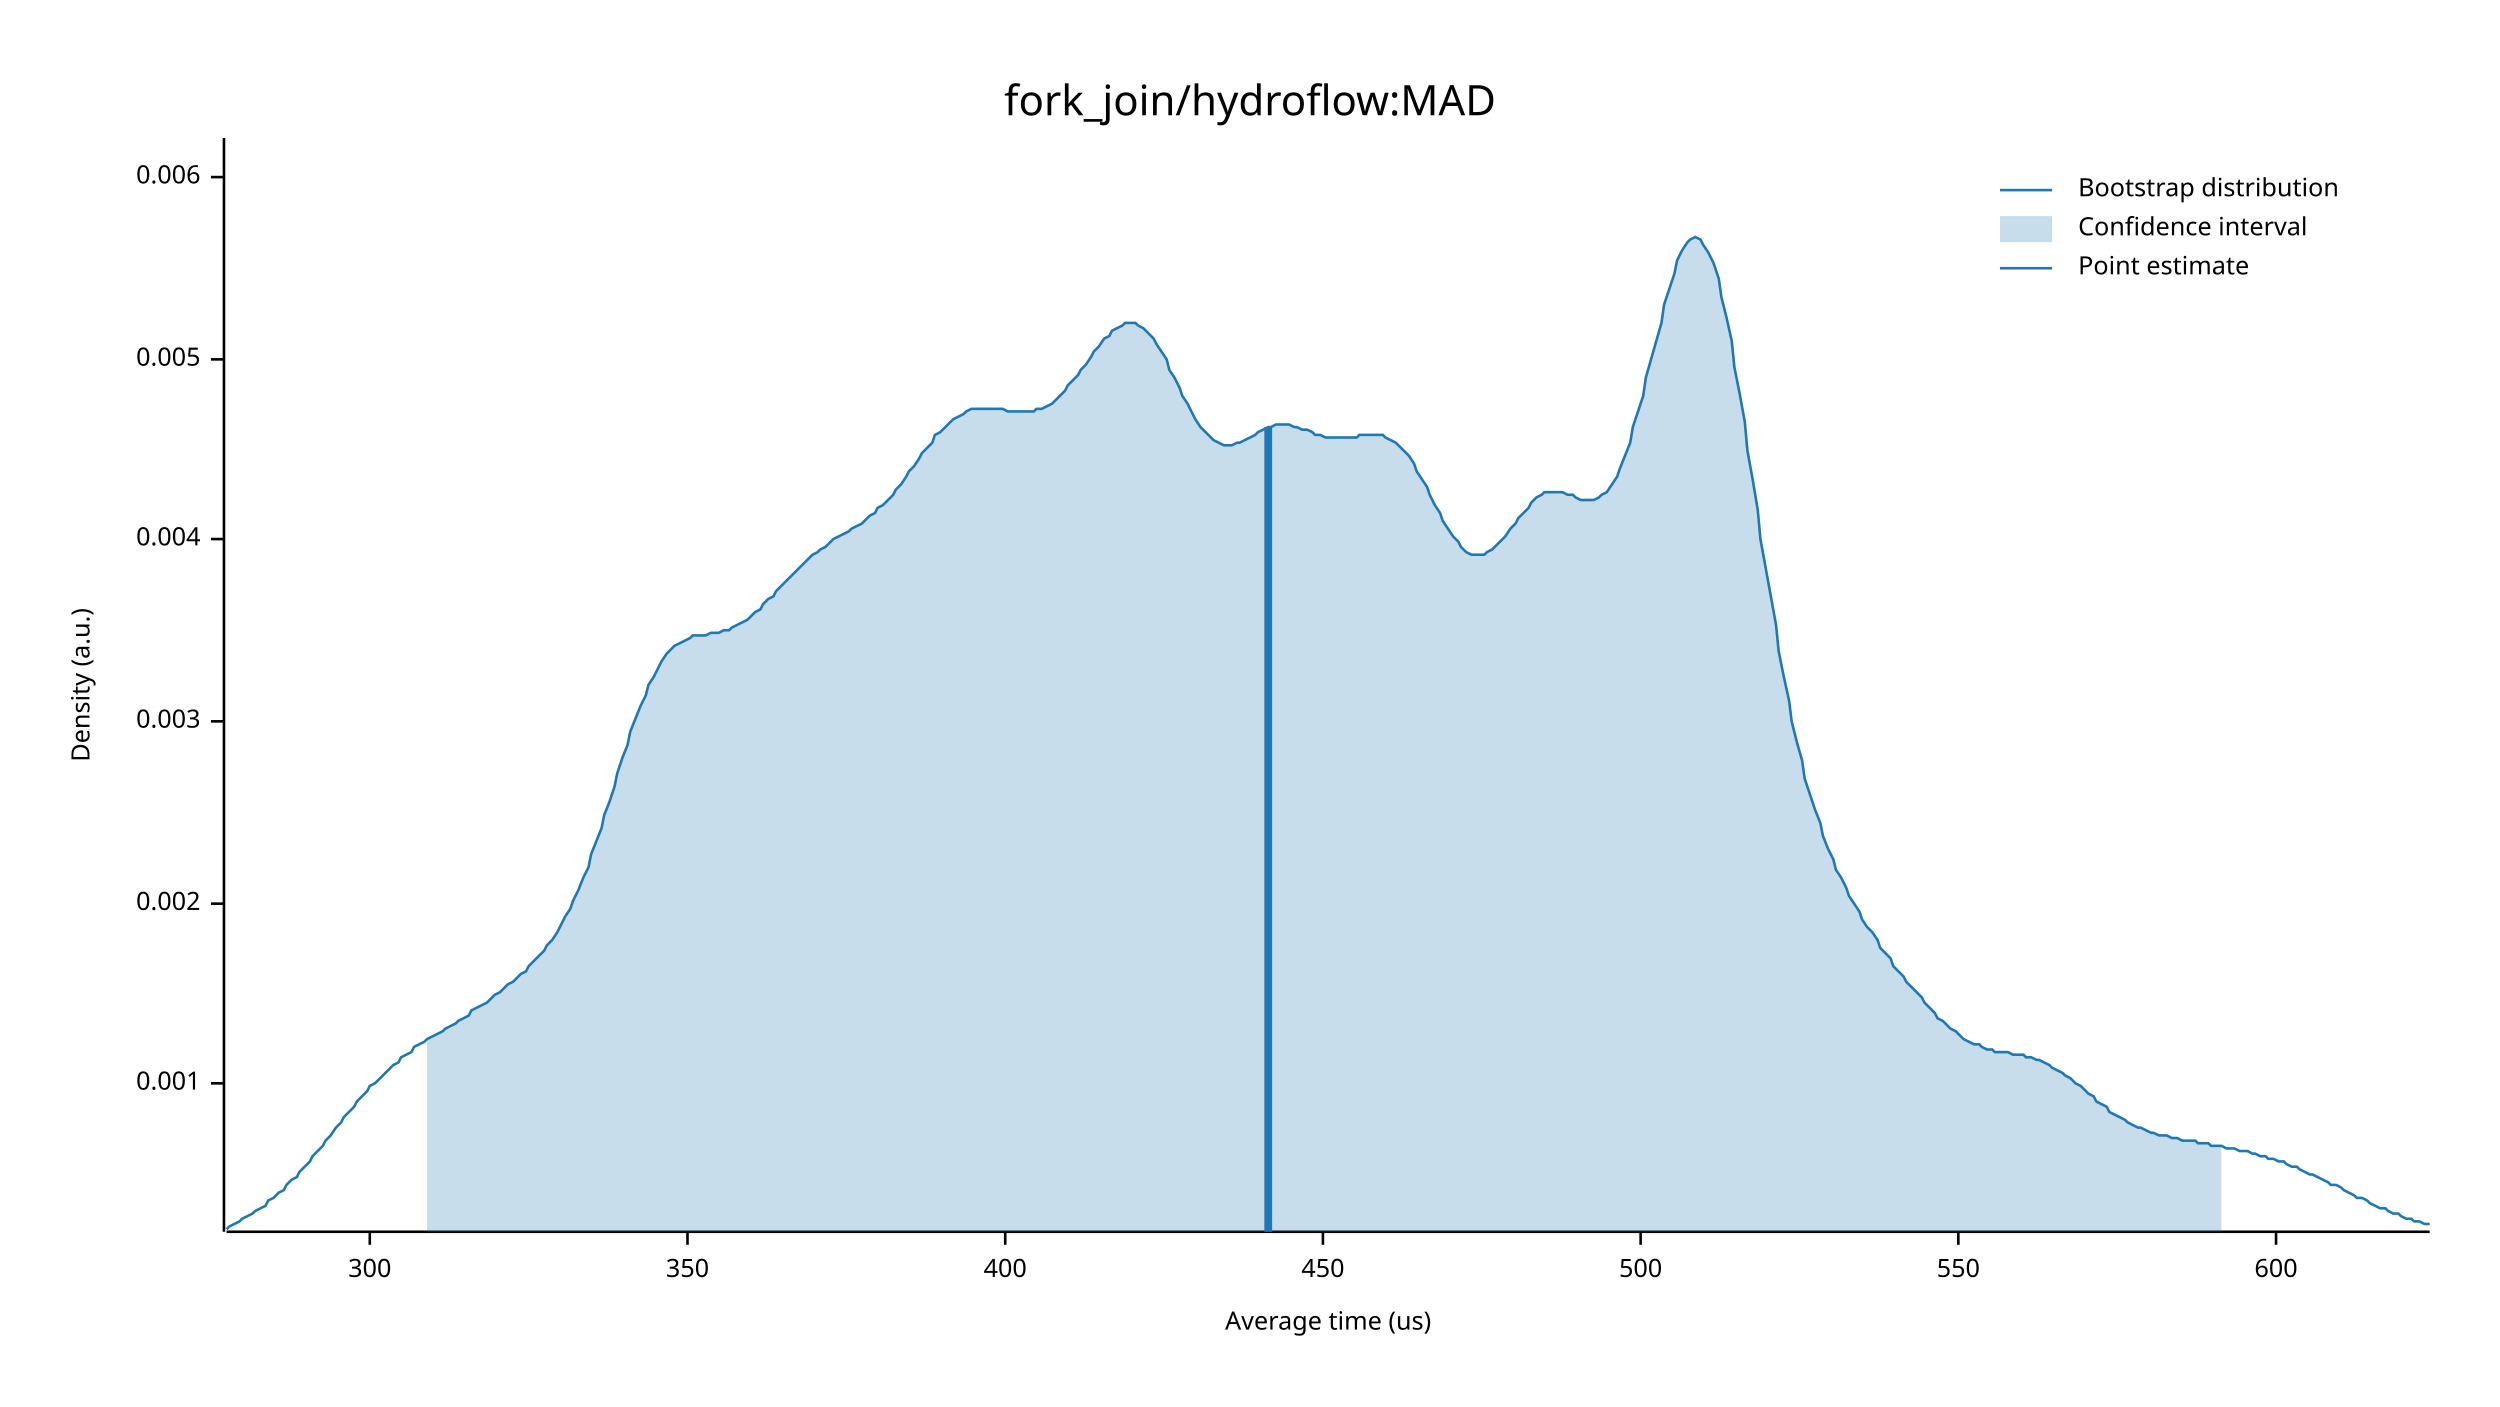
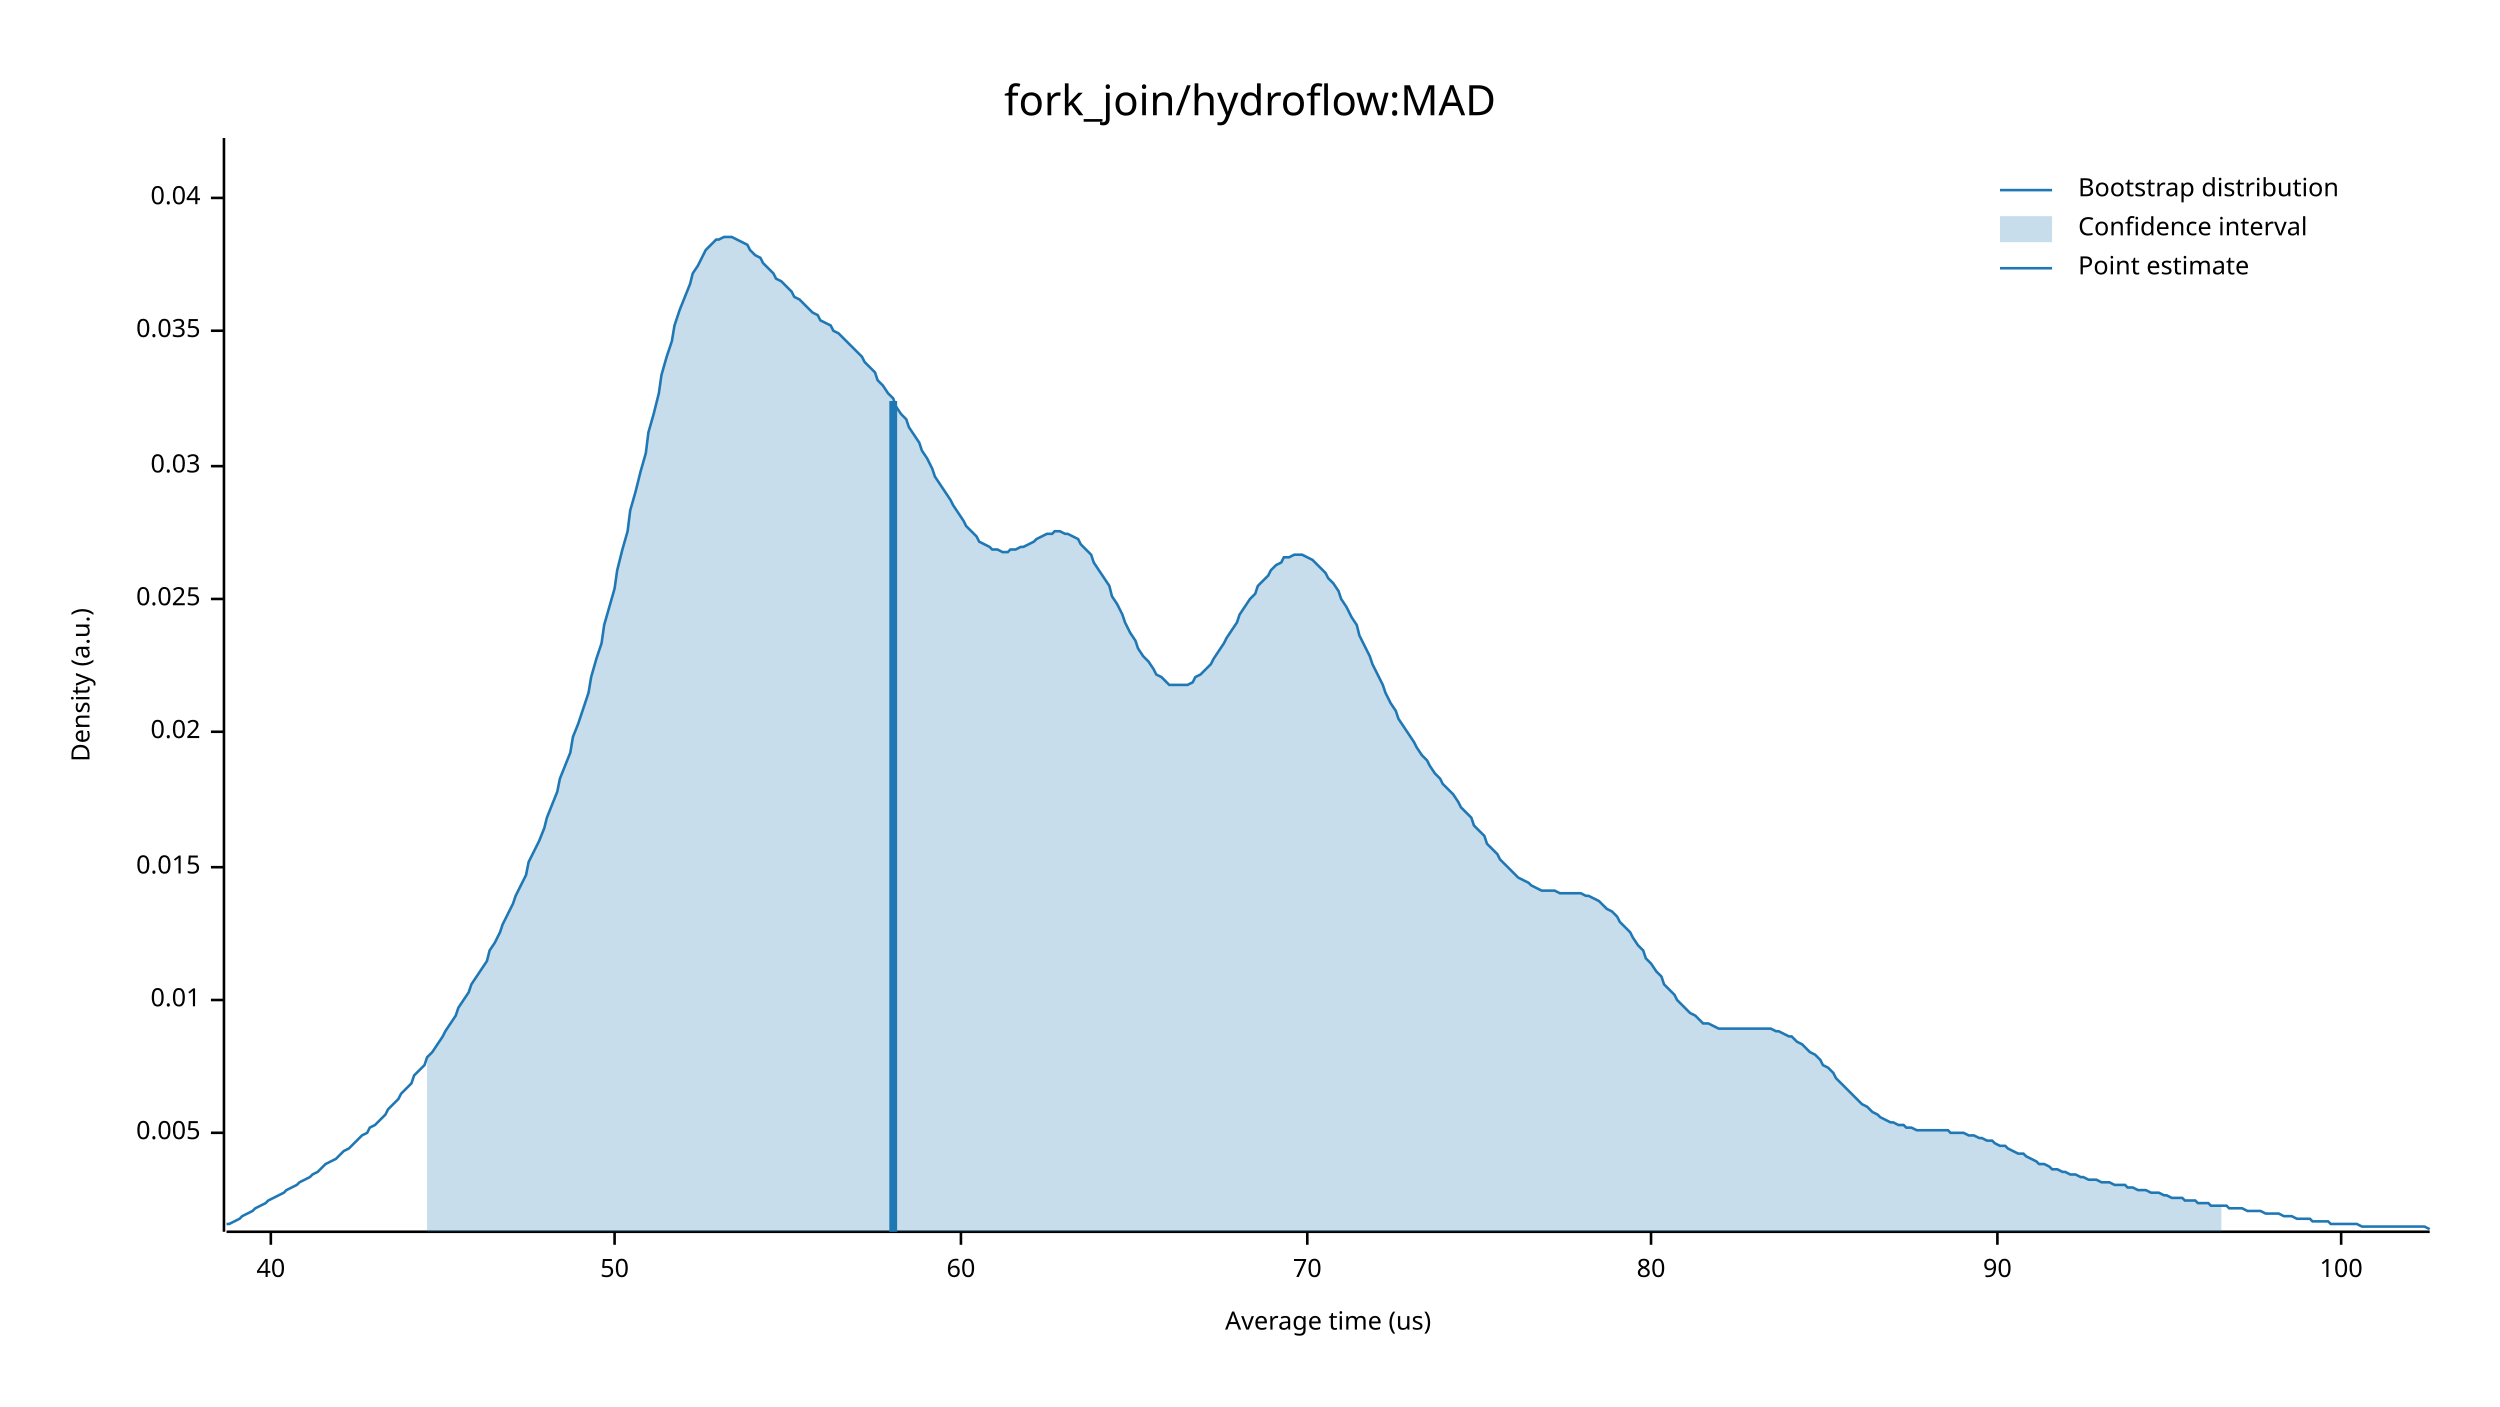
<svg xmlns="http://www.w3.org/2000/svg" width="960" height="540" viewBox="0 0 960 540">
  <text x="480" y="32" dy="0.76em" text-anchor="middle" font-family="sans-serif" font-size="16.129" opacity="1" fill="#000000">
fork_join/hydroflow:MAD
</text>
  <text x="27" y="263" dy="0.76em" text-anchor="middle" font-family="sans-serif" font-size="9.677" opacity="1" fill="#000000" transform="rotate(270, 27, 263)">
Density (a.u.)
</text>
  <text x="510" y="513" dy="-0.5ex" text-anchor="middle" font-family="sans-serif" font-size="9.677" opacity="1" fill="#000000">
Average time (us)
</text>
  <polyline fill="none" opacity="1" stroke="#000000" stroke-width="1" points="86,53 86,473 " />
-   <text x="77" y="416" dy="0.5ex" text-anchor="end" font-family="sans-serif" font-size="9.677" opacity="1" fill="#000000">
- 0.001
- </text>
-   <polyline fill="none" opacity="1" stroke="#000000" stroke-width="1" points="81,416 86,416 " />
-   <text x="77" y="347" dy="0.5ex" text-anchor="end" font-family="sans-serif" font-size="9.677" opacity="1" fill="#000000">
- 0.002
- </text>
-   <polyline fill="none" opacity="1" stroke="#000000" stroke-width="1" points="81,347 86,347 " />
-   <text x="77" y="277" dy="0.5ex" text-anchor="end" font-family="sans-serif" font-size="9.677" opacity="1" fill="#000000">
- 0.003
- </text>
-   <polyline fill="none" opacity="1" stroke="#000000" stroke-width="1" points="81,277 86,277 " />
-   <text x="77" y="207" dy="0.5ex" text-anchor="end" font-family="sans-serif" font-size="9.677" opacity="1" fill="#000000">
- 0.004
- </text>
-   <polyline fill="none" opacity="1" stroke="#000000" stroke-width="1" points="81,207 86,207 " />
-   <text x="77" y="138" dy="0.5ex" text-anchor="end" font-family="sans-serif" font-size="9.677" opacity="1" fill="#000000">
+   <text x="77" y="435" dy="0.5ex" text-anchor="end" font-family="sans-serif" font-size="9.677" opacity="1" fill="#000000">
0.005
</text>
-   <polyline fill="none" opacity="1" stroke="#000000" stroke-width="1" points="81,138 86,138 " />
-   <text x="77" y="68" dy="0.5ex" text-anchor="end" font-family="sans-serif" font-size="9.677" opacity="1" fill="#000000">
- 0.006
+   <polyline fill="none" opacity="1" stroke="#000000" stroke-width="1" points="81,435 86,435 " />
+   <text x="77" y="384" dy="0.5ex" text-anchor="end" font-family="sans-serif" font-size="9.677" opacity="1" fill="#000000">
+ 0.01
</text>
-   <polyline fill="none" opacity="1" stroke="#000000" stroke-width="1" points="81,68 86,68 " />
+   <polyline fill="none" opacity="1" stroke="#000000" stroke-width="1" points="81,384 86,384 " />
+   <text x="77" y="333" dy="0.5ex" text-anchor="end" font-family="sans-serif" font-size="9.677" opacity="1" fill="#000000">
+ 0.015
+ </text>
+   <polyline fill="none" opacity="1" stroke="#000000" stroke-width="1" points="81,333 86,333 " />
+   <text x="77" y="281" dy="0.5ex" text-anchor="end" font-family="sans-serif" font-size="9.677" opacity="1" fill="#000000">
+ 0.02
+ </text>
+   <polyline fill="none" opacity="1" stroke="#000000" stroke-width="1" points="81,281 86,281 " />
+   <text x="77" y="230" dy="0.5ex" text-anchor="end" font-family="sans-serif" font-size="9.677" opacity="1" fill="#000000">
+ 0.025
+ </text>
+   <polyline fill="none" opacity="1" stroke="#000000" stroke-width="1" points="81,230 86,230 " />
+   <text x="77" y="179" dy="0.5ex" text-anchor="end" font-family="sans-serif" font-size="9.677" opacity="1" fill="#000000">
+ 0.03
+ </text>
+   <polyline fill="none" opacity="1" stroke="#000000" stroke-width="1" points="81,179 86,179 " />
+   <text x="77" y="127" dy="0.5ex" text-anchor="end" font-family="sans-serif" font-size="9.677" opacity="1" fill="#000000">
+ 0.035
+ </text>
+   <polyline fill="none" opacity="1" stroke="#000000" stroke-width="1" points="81,127 86,127 " />
+   <text x="77" y="76" dy="0.5ex" text-anchor="end" font-family="sans-serif" font-size="9.677" opacity="1" fill="#000000">
+ 0.04
+ </text>
+   <polyline fill="none" opacity="1" stroke="#000000" stroke-width="1" points="81,76 86,76 " />
  <polyline fill="none" opacity="1" stroke="#000000" stroke-width="1" points="87,473 933,473 " />
-   <text x="142" y="483" dy="0.76em" text-anchor="middle" font-family="sans-serif" font-size="9.677" opacity="1" fill="#000000">
- 300
+   <text x="104" y="483" dy="0.76em" text-anchor="middle" font-family="sans-serif" font-size="9.677" opacity="1" fill="#000000">
+ 40
</text>
-   <polyline fill="none" opacity="1" stroke="#000000" stroke-width="1" points="142,473 142,478 " />
-   <text x="264" y="483" dy="0.76em" text-anchor="middle" font-family="sans-serif" font-size="9.677" opacity="1" fill="#000000">
- 350
+   <polyline fill="none" opacity="1" stroke="#000000" stroke-width="1" points="104,473 104,478 " />
+   <text x="236" y="483" dy="0.76em" text-anchor="middle" font-family="sans-serif" font-size="9.677" opacity="1" fill="#000000">
+ 50
</text>
-   <polyline fill="none" opacity="1" stroke="#000000" stroke-width="1" points="264,473 264,478 " />
-   <text x="386" y="483" dy="0.76em" text-anchor="middle" font-family="sans-serif" font-size="9.677" opacity="1" fill="#000000">
- 400
+   <polyline fill="none" opacity="1" stroke="#000000" stroke-width="1" points="236,473 236,478 " />
+   <text x="369" y="483" dy="0.76em" text-anchor="middle" font-family="sans-serif" font-size="9.677" opacity="1" fill="#000000">
+ 60
</text>
-   <polyline fill="none" opacity="1" stroke="#000000" stroke-width="1" points="386,473 386,478 " />
-   <text x="508" y="483" dy="0.76em" text-anchor="middle" font-family="sans-serif" font-size="9.677" opacity="1" fill="#000000">
- 450
+   <polyline fill="none" opacity="1" stroke="#000000" stroke-width="1" points="369,473 369,478 " />
+   <text x="502" y="483" dy="0.76em" text-anchor="middle" font-family="sans-serif" font-size="9.677" opacity="1" fill="#000000">
+ 70
</text>
-   <polyline fill="none" opacity="1" stroke="#000000" stroke-width="1" points="508,473 508,478 " />
-   <text x="630" y="483" dy="0.76em" text-anchor="middle" font-family="sans-serif" font-size="9.677" opacity="1" fill="#000000">
- 500
+   <polyline fill="none" opacity="1" stroke="#000000" stroke-width="1" points="502,473 502,478 " />
+   <text x="634" y="483" dy="0.76em" text-anchor="middle" font-family="sans-serif" font-size="9.677" opacity="1" fill="#000000">
+ 80
</text>
-   <polyline fill="none" opacity="1" stroke="#000000" stroke-width="1" points="630,473 630,478 " />
-   <text x="752" y="483" dy="0.76em" text-anchor="middle" font-family="sans-serif" font-size="9.677" opacity="1" fill="#000000">
- 550
+   <polyline fill="none" opacity="1" stroke="#000000" stroke-width="1" points="634,473 634,478 " />
+   <text x="767" y="483" dy="0.76em" text-anchor="middle" font-family="sans-serif" font-size="9.677" opacity="1" fill="#000000">
+ 90
</text>
-   <polyline fill="none" opacity="1" stroke="#000000" stroke-width="1" points="752,473 752,478 " />
-   <text x="874" y="483" dy="0.76em" text-anchor="middle" font-family="sans-serif" font-size="9.677" opacity="1" fill="#000000">
- 600
+   <polyline fill="none" opacity="1" stroke="#000000" stroke-width="1" points="767,473 767,478 " />
+   <text x="899" y="483" dy="0.76em" text-anchor="middle" font-family="sans-serif" font-size="9.677" opacity="1" fill="#000000">
+ 100
</text>
-   <polyline fill="none" opacity="1" stroke="#000000" stroke-width="1" points="874,473 874,478 " />
-   <polyline fill="none" opacity="1" stroke="#1F78B4" stroke-width="1" points="87,472 88,471 90,470 92,469 93,468 95,467 97,466 98,465 100,464 102,463 103,461 105,460 107,458 109,457 110,455 112,453 114,452 115,450 117,448 119,446 120,444 122,442 124,440 125,438 127,436 129,433 131,431 132,429 134,427 136,425 137,423 139,421 141,419 142,417 144,416 146,414 148,412 149,411 151,409 153,408 154,406 156,405 158,404 159,402 161,401 163,400 164,399 166,398 168,397 170,396 171,395 173,394 175,393 176,392 178,391 180,390 181,388 183,387 185,386 187,385 188,384 190,382 192,381 193,380 195,378 197,377 198,376 200,374 202,373 203,371 205,369 207,367 209,365 210,363 212,361 214,358 215,356 217,352 219,349 220,346 222,342 224,337 226,333 227,328 229,323 231,318 232,313 234,308 236,302 237,297 239,291 241,286 242,281 244,276 246,271 248,267 249,263 251,260 253,256 254,254 256,251 258,249 259,248 261,247 263,246 265,245 266,244 268,244 270,244 271,244 273,243 275,243 276,243 278,242 280,242 281,241 283,240 285,239 287,238 288,237 290,235 292,234 293,232 295,230 297,229 298,227 300,225 302,223 304,221 305,220 307,218 309,216 310,215 312,213 314,212 315,211 317,210 319,208 320,207 322,206 324,205 326,204 327,203 329,202 331,201 332,200 334,198 336,197 337,195 339,194 341,192 343,190 344,188 346,186 348,183 349,181 351,179 353,176 354,174 356,172 358,170 359,167 361,166 363,164 365,162 366,161 368,160 370,159 371,158 373,157 375,157 376,157 378,157 380,157 381,157 383,157 385,157 387,158 388,158 390,158 392,158 393,158 395,158 397,158 398,157 400,157 402,156 404,155 405,154 407,152 409,150 410,148 412,146 414,144 415,142 417,140 419,137 420,135 422,133 424,130 426,129 427,127 429,126 431,125 432,124 434,124 436,124 437,125 439,126 441,128 443,130 444,132 446,135 448,138 449,142 451,145 453,149 454,152 456,155 458,159 459,161 461,164 463,166 465,168 466,169 468,170 470,171 471,171 473,171 475,170 476,170 478,169 480,168 482,167 483,166 485,165 487,164 488,164 490,163 492,163 493,163 495,163 497,164 498,164 500,165 502,165 504,166 505,167 507,167 509,168 510,168 512,168 514,168 515,168 517,168 519,168 521,168 522,167 524,167 526,167 527,167 529,167 531,167 532,168 534,169 536,170 537,171 539,173 541,175 543,178 544,181 546,184 548,187 549,190 551,194 553,197 554,200 556,203 558,206 560,208 561,210 563,212 565,213 566,213 568,213 570,213 571,212 573,211 575,209 576,208 578,206 580,203 582,201 583,199 585,197 587,195 588,193 590,191 592,190 593,189 595,189 597,189 599,189 600,189 602,190 604,190 605,191 607,192 609,192 610,192 612,192 614,191 615,190 617,189 619,186 621,183 622,180 624,175 626,170 627,164 629,158 631,152 632,145 634,138 636,131 638,124 639,117 641,111 643,105 644,100 646,96 648,93 649,92 651,91 653,92 654,94 656,97 658,101 660,107 661,114 663,122 665,131 666,141 668,151 670,162 671,173 673,184 675,196 676,207 678,218 680,229 682,240 683,250 685,260 687,269 688,277 690,285 692,292 693,299 695,305 697,311 699,316 700,321 702,326 704,330 705,334 707,337 709,341 710,344 712,347 714,350 715,353 717,356 719,358 721,361 722,364 724,366 726,368 727,371 729,373 731,375 732,377 734,379 736,381 738,383 739,385 741,387 743,389 744,391 746,392 748,394 749,395 751,396 753,398 754,399 756,400 758,401 760,401 761,402 763,403 765,403 766,404 768,404 770,404 771,404 773,405 775,405 777,405 778,406 780,406 782,407 783,407 785,408 787,409 788,410 790,411 792,412 793,413 795,414 797,416 799,417 800,418 802,420 804,421 805,423 807,424 809,425 810,427 812,428 814,429 816,430 817,431 819,432 821,433 822,433 824,434 826,435 827,435 829,436 831,436 832,436 834,437 836,437 838,438 839,438 841,438 843,438 844,439 846,439 848,439 849,440 851,440 853,440 855,441 856,441 858,441 860,442 861,442 863,442 865,443 866,443 868,444 870,444 871,445 873,445 875,446 877,446 878,447 880,448 882,448 883,449 885,450 887,451 888,451 890,452 892,453 894,454 895,455 897,455 899,456 900,457 902,458 904,459 905,460 907,460 909,461 910,462 912,463 914,464 916,464 917,465 919,466 921,466 922,467 924,468 926,468 927,469 929,469 931,470 933,470 " />
-   <polygon opacity="0.25" fill="#1F78B4" points="164,399 166,398 168,397 170,396 171,395 173,394 175,393 176,392 178,391 180,390 181,388 183,387 185,386 187,385 188,384 190,382 192,381 193,380 195,378 197,377 198,376 200,374 202,373 203,371 205,369 207,367 209,365 210,363 212,361 214,358 215,356 217,352 219,349 220,346 222,342 224,337 226,333 227,328 229,323 231,318 232,313 234,308 236,302 237,297 239,291 241,286 242,281 244,276 246,271 248,267 249,263 251,260 253,256 254,254 256,251 258,249 259,248 261,247 263,246 265,245 266,244 268,244 270,244 271,244 273,243 275,243 276,243 278,242 280,242 281,241 283,240 285,239 287,238 288,237 290,235 292,234 293,232 295,230 297,229 298,227 300,225 302,223 304,221 305,220 307,218 309,216 310,215 312,213 314,212 315,211 317,210 319,208 320,207 322,206 324,205 326,204 327,203 329,202 331,201 332,200 334,198 336,197 337,195 339,194 341,192 343,190 344,188 346,186 348,183 349,181 351,179 353,176 354,174 356,172 358,170 359,167 361,166 363,164 365,162 366,161 368,160 370,159 371,158 373,157 375,157 376,157 378,157 380,157 381,157 383,157 385,157 387,158 388,158 390,158 392,158 393,158 395,158 397,158 398,157 400,157 402,156 404,155 405,154 407,152 409,150 410,148 412,146 414,144 415,142 417,140 419,137 420,135 422,133 424,130 426,129 427,127 429,126 431,125 432,124 434,124 436,124 437,125 439,126 441,128 443,130 444,132 446,135 448,138 449,142 451,145 453,149 454,152 456,155 458,159 459,161 461,164 463,166 465,168 466,169 468,170 470,171 471,171 473,171 475,170 476,170 478,169 480,168 482,167 483,166 485,165 487,164 488,164 490,163 492,163 493,163 495,163 497,164 498,164 500,165 502,165 504,166 505,167 507,167 509,168 510,168 512,168 514,168 515,168 517,168 519,168 521,168 522,167 524,167 526,167 527,167 529,167 531,167 532,168 534,169 536,170 537,171 539,173 541,175 543,178 544,181 546,184 548,187 549,190 551,194 553,197 554,200 556,203 558,206 560,208 561,210 563,212 565,213 566,213 568,213 570,213 571,212 573,211 575,209 576,208 578,206 580,203 582,201 583,199 585,197 587,195 588,193 590,191 592,190 593,189 595,189 597,189 599,189 600,189 602,190 604,190 605,191 607,192 609,192 610,192 612,192 614,191 615,190 617,189 619,186 621,183 622,180 624,175 626,170 627,164 629,158 631,152 632,145 634,138 636,131 638,124 639,117 641,111 643,105 644,100 646,96 648,93 649,92 651,91 653,92 654,94 656,97 658,101 660,107 661,114 663,122 665,131 666,141 668,151 670,162 671,173 673,184 675,196 676,207 678,218 680,229 682,240 683,250 685,260 687,269 688,277 690,285 692,292 693,299 695,305 697,311 699,316 700,321 702,326 704,330 705,334 707,337 709,341 710,344 712,347 714,350 715,353 717,356 719,358 721,361 722,364 724,366 726,368 727,371 729,373 731,375 732,377 734,379 736,381 738,383 739,385 741,387 743,389 744,391 746,392 748,394 749,395 751,396 753,398 754,399 756,400 758,401 760,401 761,402 763,403 765,403 766,404 768,404 770,404 771,404 773,405 775,405 777,405 778,406 780,406 782,407 783,407 785,408 787,409 788,410 790,411 792,412 793,413 795,414 797,416 799,417 800,418 802,420 804,421 805,423 807,424 809,425 810,427 812,428 814,429 816,430 817,431 819,432 821,433 822,433 824,434 826,435 827,435 829,436 831,436 832,436 834,437 836,437 838,438 839,438 841,438 843,438 844,439 846,439 848,439 849,440 851,440 853,440 853,473 164,473 " />
-   <polyline fill="none" opacity="1" stroke="#1F78B4" stroke-width="3" points="487,473 487,164 " />
+   <polyline fill="none" opacity="1" stroke="#000000" stroke-width="1" points="899,473 899,478 " />
+   <polyline fill="none" opacity="1" stroke="#1F78B4" stroke-width="1" points="87,470 88,470 90,469 92,468 93,467 95,466 97,465 98,464 100,463 102,462 103,461 105,460 107,459 109,458 110,457 112,456 114,455 115,454 117,453 119,452 120,451 122,450 124,448 125,447 127,446 129,445 131,443 132,442 134,441 136,439 137,438 139,436 141,435 142,433 144,432 146,430 148,428 149,426 151,424 153,422 154,420 156,418 158,416 159,413 161,411 163,409 164,406 166,404 168,401 170,398 171,396 173,393 175,390 176,387 178,384 180,381 181,378 183,375 185,372 187,369 188,365 190,362 192,358 193,355 195,351 197,347 198,344 200,340 202,336 203,331 205,327 207,323 209,318 210,314 212,309 214,304 215,299 217,294 219,289 220,283 222,278 224,272 226,266 227,260 229,253 231,247 232,240 234,233 236,226 237,219 239,211 241,204 242,196 244,189 246,181 248,174 249,166 251,159 253,151 254,144 256,137 258,131 259,125 261,119 263,114 265,109 266,105 268,102 270,98 271,96 273,94 275,92 276,92 278,91 280,91 281,91 283,92 285,93 287,94 288,96 290,98 292,99 293,101 295,103 297,105 298,107 300,108 302,110 304,112 305,114 307,115 309,117 310,118 312,120 314,121 315,123 317,124 319,125 320,127 322,128 324,130 326,132 327,133 329,135 331,137 332,139 334,141 336,143 337,146 339,148 341,151 343,153 344,156 346,159 348,161 349,164 351,167 353,170 354,173 356,176 358,180 359,183 361,186 363,189 365,192 366,194 368,197 370,200 371,202 373,204 375,206 376,208 378,209 380,210 381,211 383,211 385,212 387,212 388,211 390,211 392,210 393,210 395,209 397,208 398,207 400,206 402,205 404,205 405,204 407,204 409,205 410,205 412,206 414,207 415,209 417,211 419,213 420,216 422,219 424,222 426,225 427,229 429,232 431,236 432,239 434,243 436,246 437,249 439,252 441,254 443,257 444,259 446,260 448,262 449,263 451,263 453,263 454,263 456,263 458,262 459,260 461,259 463,257 465,255 466,253 468,250 470,247 471,245 473,242 475,239 476,236 478,233 480,230 482,228 483,225 485,223 487,221 488,219 490,217 492,216 493,214 495,214 497,213 498,213 500,213 502,214 504,215 505,216 507,218 509,220 510,222 512,224 514,227 515,230 517,233 519,237 521,240 522,244 524,248 526,252 527,255 529,259 531,263 532,266 534,270 536,273 537,276 539,279 541,282 543,285 544,287 546,290 548,292 549,294 551,297 553,299 554,301 556,303 558,305 560,308 561,310 563,312 565,314 566,317 568,319 570,321 571,324 573,326 575,328 576,330 578,332 580,334 582,336 583,337 585,338 587,339 588,340 590,341 592,342 593,342 595,342 597,342 599,343 600,343 602,343 604,343 605,343 607,343 609,344 610,344 612,345 614,346 615,347 617,349 619,350 621,352 622,354 624,356 626,358 627,360 629,363 631,365 632,368 634,370 636,373 638,375 639,378 641,380 643,382 644,384 646,386 648,388 649,389 651,390 653,392 654,393 656,393 658,394 660,395 661,395 663,395 665,395 666,395 668,395 670,395 671,395 673,395 675,395 676,395 678,395 680,395 682,396 683,396 685,397 687,398 688,398 690,400 692,401 693,402 695,404 697,405 699,407 700,409 702,410 704,412 705,414 707,416 709,418 710,419 712,421 714,423 715,424 717,425 719,427 721,428 722,429 724,430 726,431 727,431 729,432 731,432 732,433 734,433 736,434 738,434 739,434 741,434 743,434 744,434 746,434 748,434 749,435 751,435 753,435 754,435 756,436 758,436 760,437 761,437 763,438 765,438 766,439 768,440 770,440 771,441 773,442 775,443 777,443 778,444 780,445 782,446 783,447 785,447 787,448 788,449 790,449 792,450 793,450 795,451 797,451 799,452 800,452 802,453 804,453 805,453 807,454 809,454 810,454 812,455 814,455 816,455 817,456 819,456 821,457 822,457 824,457 826,458 827,458 829,458 831,459 832,459 834,460 836,460 838,460 839,461 841,461 843,461 844,462 846,462 848,462 849,463 851,463 853,463 855,463 856,464 858,464 860,464 861,464 863,465 865,465 866,465 868,465 870,466 871,466 873,466 875,466 877,467 878,467 880,467 882,468 883,468 885,468 887,468 888,469 890,469 892,469 894,469 895,470 897,470 899,470 900,470 902,470 904,470 905,470 907,471 909,471 910,471 912,471 914,471 916,471 917,471 919,471 921,471 922,471 924,471 926,471 927,471 929,471 931,471 933,472 " />
+   <polygon opacity="0.25" fill="#1F78B4" points="164,406 166,404 168,401 170,398 171,396 173,393 175,390 176,387 178,384 180,381 181,378 183,375 185,372 187,369 188,365 190,362 192,358 193,355 195,351 197,347 198,344 200,340 202,336 203,331 205,327 207,323 209,318 210,314 212,309 214,304 215,299 217,294 219,289 220,283 222,278 224,272 226,266 227,260 229,253 231,247 232,240 234,233 236,226 237,219 239,211 241,204 242,196 244,189 246,181 248,174 249,166 251,159 253,151 254,144 256,137 258,131 259,125 261,119 263,114 265,109 266,105 268,102 270,98 271,96 273,94 275,92 276,92 278,91 280,91 281,91 283,92 285,93 287,94 288,96 290,98 292,99 293,101 295,103 297,105 298,107 300,108 302,110 304,112 305,114 307,115 309,117 310,118 312,120 314,121 315,123 317,124 319,125 320,127 322,128 324,130 326,132 327,133 329,135 331,137 332,139 334,141 336,143 337,146 339,148 341,151 343,153 344,156 346,159 348,161 349,164 351,167 353,170 354,173 356,176 358,180 359,183 361,186 363,189 365,192 366,194 368,197 370,200 371,202 373,204 375,206 376,208 378,209 380,210 381,211 383,211 385,212 387,212 388,211 390,211 392,210 393,210 395,209 397,208 398,207 400,206 402,205 404,205 405,204 407,204 409,205 410,205 412,206 414,207 415,209 417,211 419,213 420,216 422,219 424,222 426,225 427,229 429,232 431,236 432,239 434,243 436,246 437,249 439,252 441,254 443,257 444,259 446,260 448,262 449,263 451,263 453,263 454,263 456,263 458,262 459,260 461,259 463,257 465,255 466,253 468,250 470,247 471,245 473,242 475,239 476,236 478,233 480,230 482,228 483,225 485,223 487,221 488,219 490,217 492,216 493,214 495,214 497,213 498,213 500,213 502,214 504,215 505,216 507,218 509,220 510,222 512,224 514,227 515,230 517,233 519,237 521,240 522,244 524,248 526,252 527,255 529,259 531,263 532,266 534,270 536,273 537,276 539,279 541,282 543,285 544,287 546,290 548,292 549,294 551,297 553,299 554,301 556,303 558,305 560,308 561,310 563,312 565,314 566,317 568,319 570,321 571,324 573,326 575,328 576,330 578,332 580,334 582,336 583,337 585,338 587,339 588,340 590,341 592,342 593,342 595,342 597,342 599,343 600,343 602,343 604,343 605,343 607,343 609,344 610,344 612,345 614,346 615,347 617,349 619,350 621,352 622,354 624,356 626,358 627,360 629,363 631,365 632,368 634,370 636,373 638,375 639,378 641,380 643,382 644,384 646,386 648,388 649,389 651,390 653,392 654,393 656,393 658,394 660,395 661,395 663,395 665,395 666,395 668,395 670,395 671,395 673,395 675,395 676,395 678,395 680,395 682,396 683,396 685,397 687,398 688,398 690,400 692,401 693,402 695,404 697,405 699,407 700,409 702,410 704,412 705,414 707,416 709,418 710,419 712,421 714,423 715,424 717,425 719,427 721,428 722,429 724,430 726,431 727,431 729,432 731,432 732,433 734,433 736,434 738,434 739,434 741,434 743,434 744,434 746,434 748,434 749,435 751,435 753,435 754,435 756,436 758,436 760,437 761,437 763,438 765,438 766,439 768,440 770,440 771,441 773,442 775,443 777,443 778,444 780,445 782,446 783,447 785,447 787,448 788,449 790,449 792,450 793,450 795,451 797,451 799,452 800,452 802,453 804,453 805,453 807,454 809,454 810,454 812,455 814,455 816,455 817,456 819,456 821,457 822,457 824,457 826,458 827,458 829,458 831,459 832,459 834,460 836,460 838,460 839,461 841,461 843,461 844,462 846,462 848,462 849,463 851,463 853,463 853,473 164,473 " />
+   <polyline fill="none" opacity="1" stroke="#1F78B4" stroke-width="3" points="343,473 343,154 " />
  <text x="798" y="68" dy="0.76em" text-anchor="start" font-family="sans-serif" font-size="9.677" opacity="1" fill="#000000">
Bootstrap distribution
</text>
  <text x="798" y="83" dy="0.76em" text-anchor="start" font-family="sans-serif" font-size="9.677" opacity="1" fill="#000000">
Confidence interval
</text>
  <text x="798" y="98" dy="0.76em" text-anchor="start" font-family="sans-serif" font-size="9.677" opacity="1" fill="#000000">
Point estimate
</text>
  <polyline fill="none" opacity="1" stroke="#1F78B4" stroke-width="1" points="768,73 788,73 " />
  <rect x="768" y="83" width="20" height="10" opacity="0.25" fill="#1F78B4" stroke="none" />
  <polyline fill="none" opacity="1" stroke="#1F78B4" stroke-width="1" points="768,103 788,103 " />
</svg>
